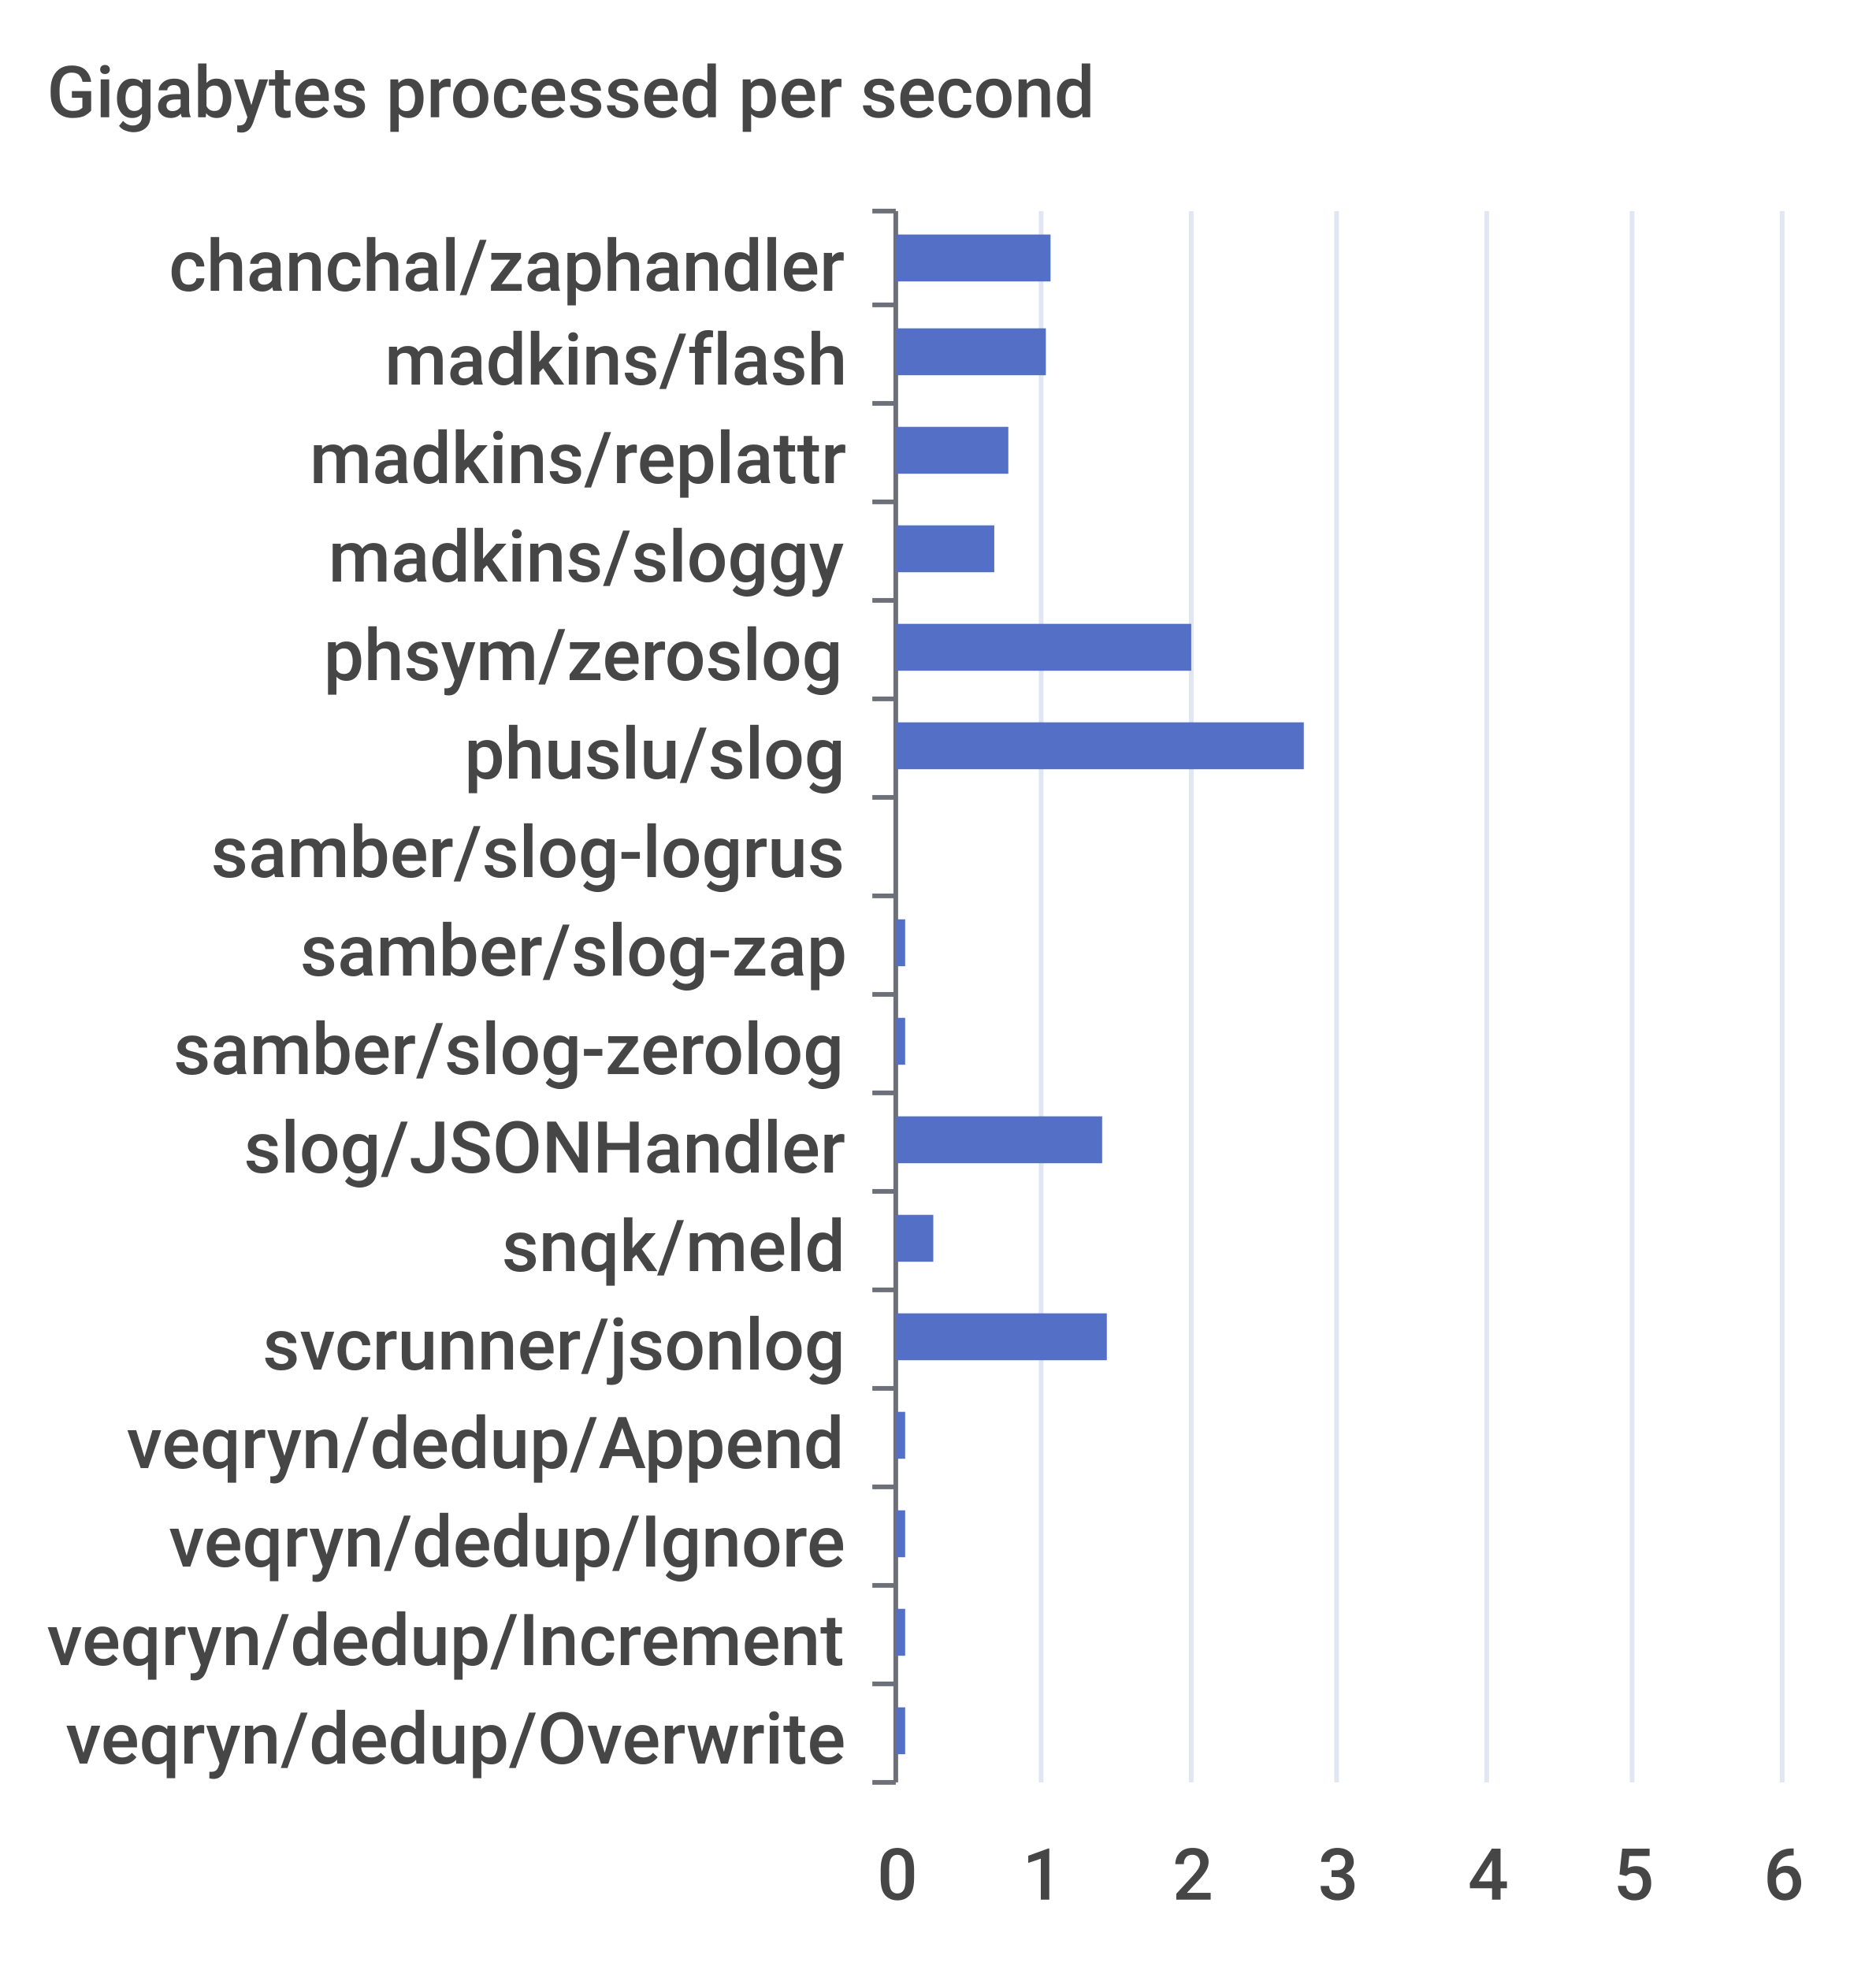
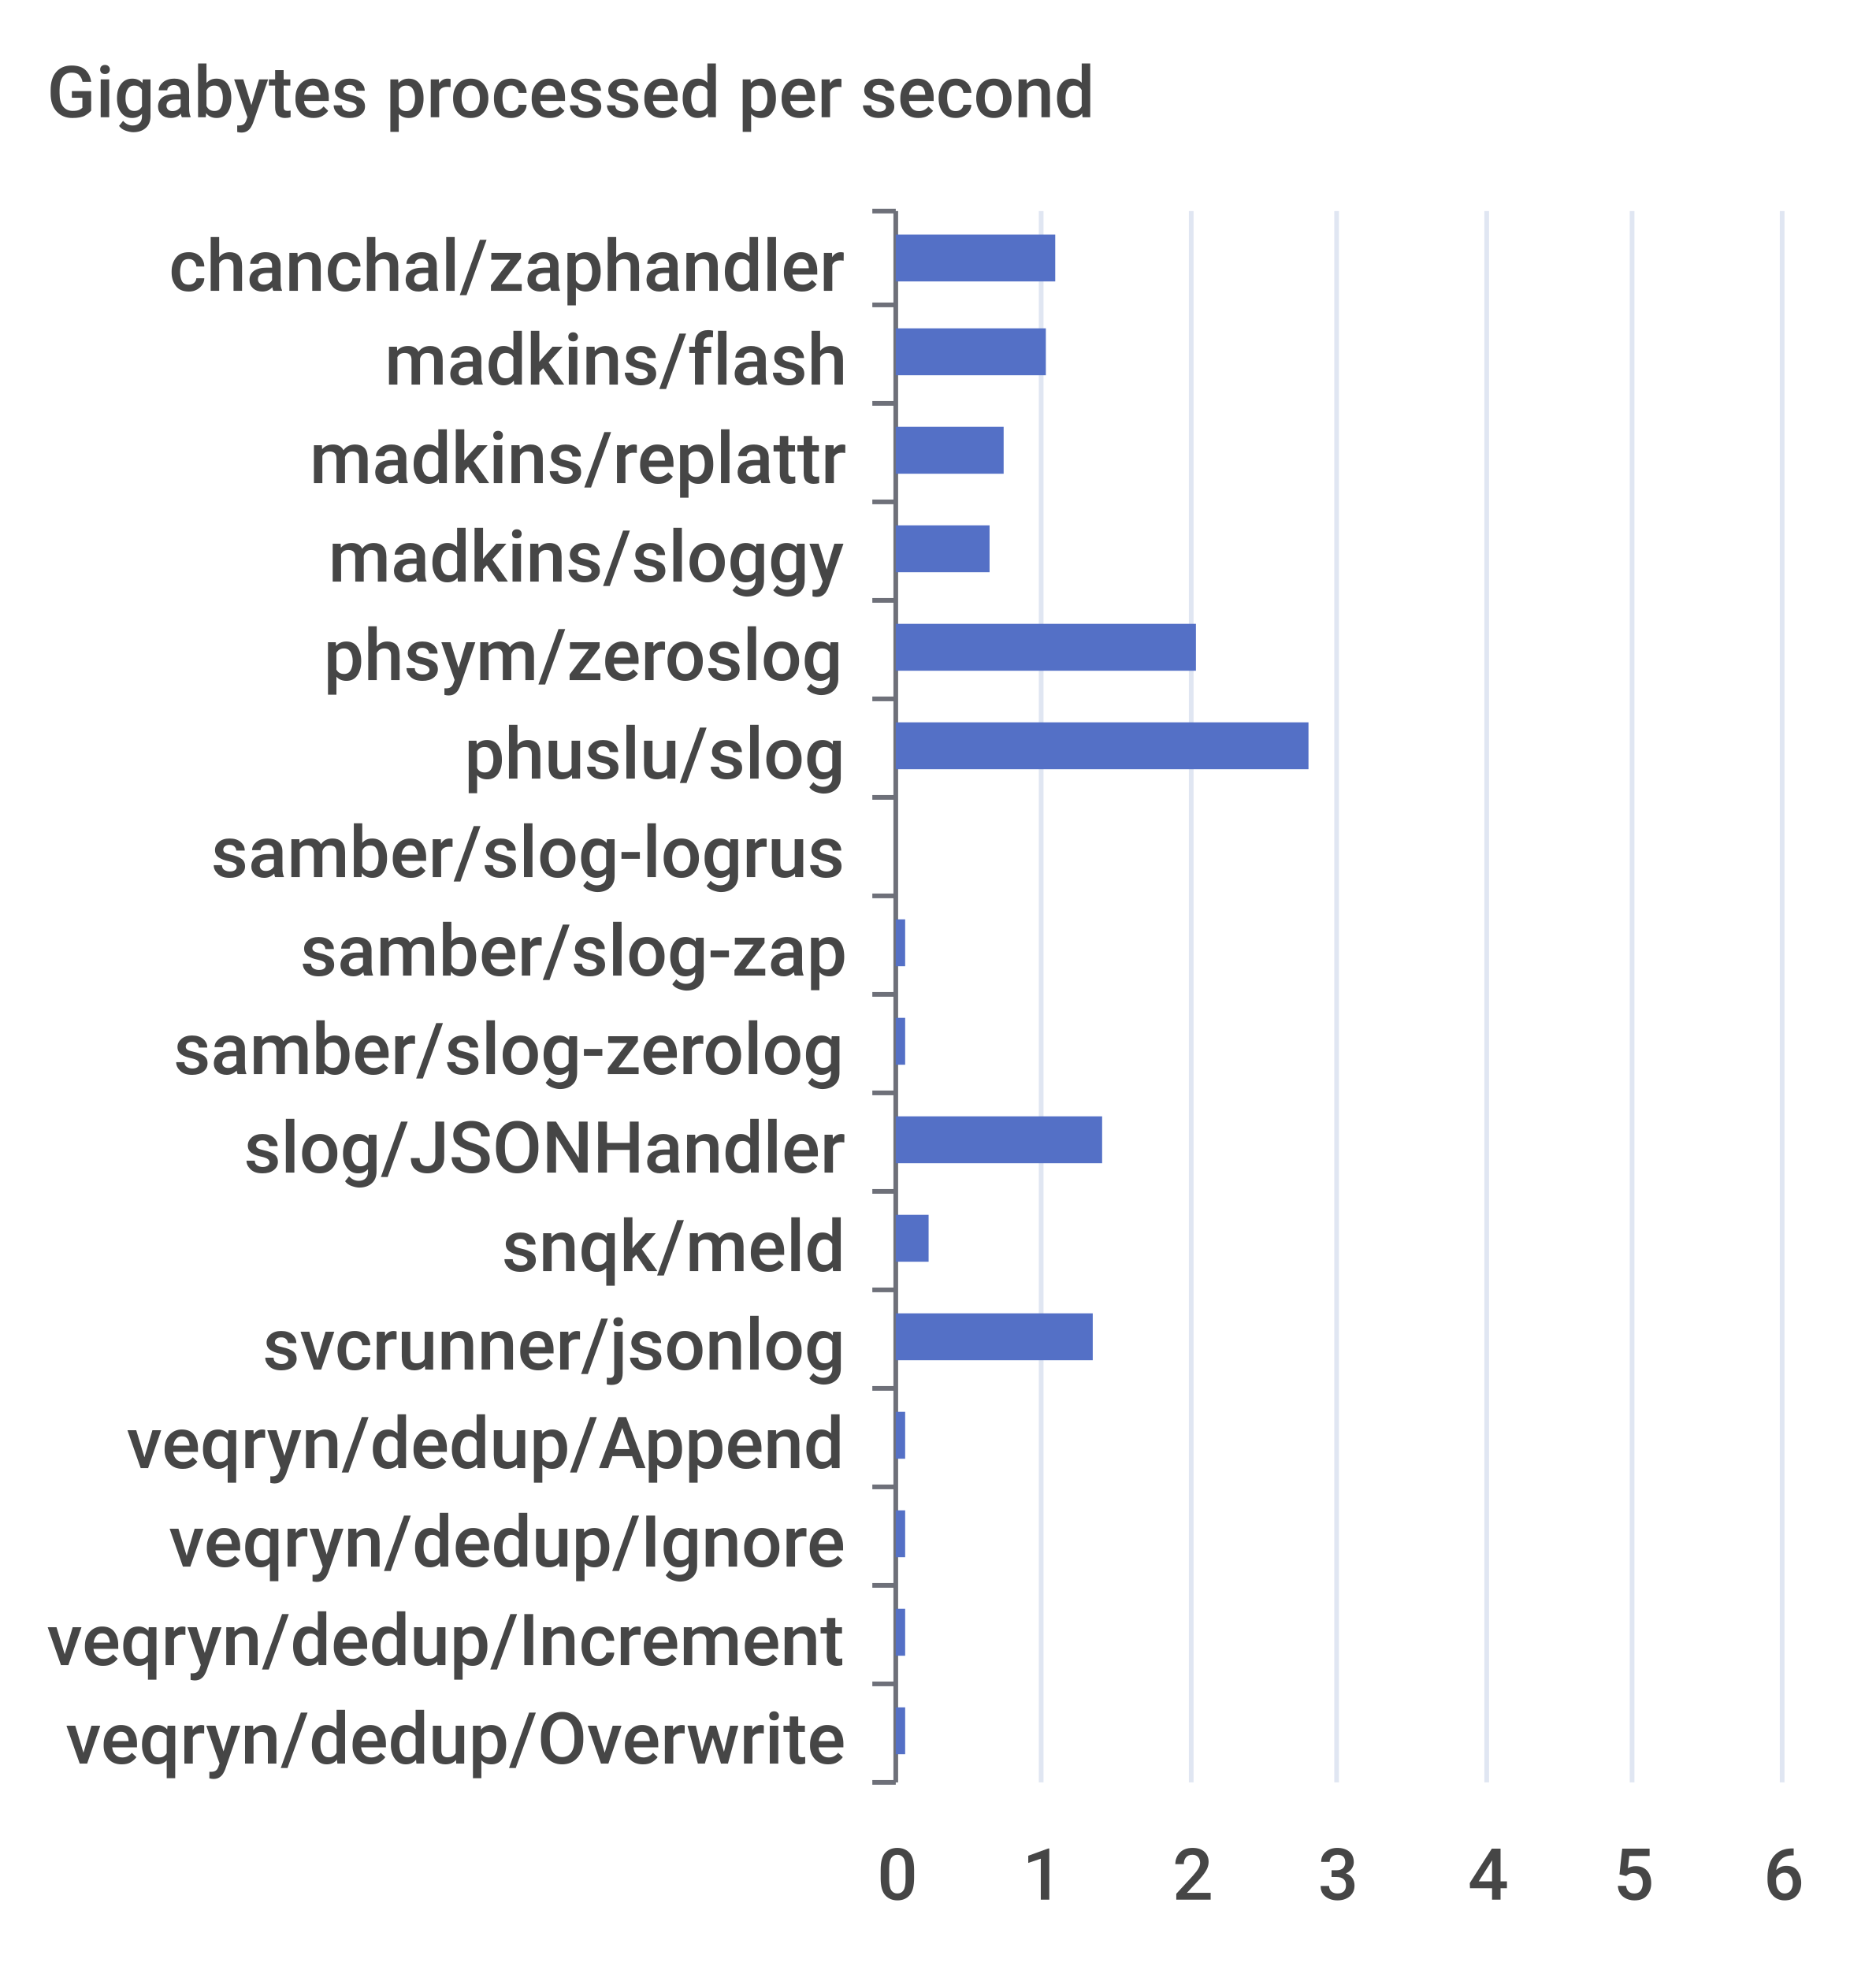
<svg xmlns="http://www.w3.org/2000/svg" width="400" height="420">\n<path d="M 0 0 L 400 0 L 400 420 L 0 420 L 0 0" style="stroke-width:0;stroke:none;fill:rgba(255,255,255,1.0)" />
  <text x="10" y="25" style="stroke-width:0;stroke:none;fill:rgba(70,70,70,1.0);font-size:15.3px;font-family:'Roboto Medium',sans-serif">Gigabytes processed per second</text>
  <path d="M 186 45 L 191 45" style="stroke-width:1;stroke:rgba(110,112,121,1.0);fill:none" />
  <path d="M 186 65 L 191 65" style="stroke-width:1;stroke:rgba(110,112,121,1.0);fill:none" />
  <path d="M 186 86 L 191 86" style="stroke-width:1;stroke:rgba(110,112,121,1.0);fill:none" />
  <path d="M 186 107 L 191 107" style="stroke-width:1;stroke:rgba(110,112,121,1.0);fill:none" />
  <path d="M 186 128 L 191 128" style="stroke-width:1;stroke:rgba(110,112,121,1.0);fill:none" />
  <path d="M 186 149 L 191 149" style="stroke-width:1;stroke:rgba(110,112,121,1.0);fill:none" />
  <path d="M 186 170 L 191 170" style="stroke-width:1;stroke:rgba(110,112,121,1.0);fill:none" />
  <path d="M 186 191 L 191 191" style="stroke-width:1;stroke:rgba(110,112,121,1.0);fill:none" />
  <path d="M 186 212 L 191 212" style="stroke-width:1;stroke:rgba(110,112,121,1.0);fill:none" />
  <path d="M 186 233 L 191 233" style="stroke-width:1;stroke:rgba(110,112,121,1.0);fill:none" />
  <path d="M 186 254 L 191 254" style="stroke-width:1;stroke:rgba(110,112,121,1.0);fill:none" />
  <path d="M 186 275 L 191 275" style="stroke-width:1;stroke:rgba(110,112,121,1.0);fill:none" />
  <path d="M 186 296 L 191 296" style="stroke-width:1;stroke:rgba(110,112,121,1.0);fill:none" />
  <path d="M 186 317 L 191 317" style="stroke-width:1;stroke:rgba(110,112,121,1.0);fill:none" />
  <path d="M 186 338 L 191 338" style="stroke-width:1;stroke:rgba(110,112,121,1.0);fill:none" />
  <path d="M 186 359 L 191 359" style="stroke-width:1;stroke:rgba(110,112,121,1.0);fill:none" />
  <path d="M 186 380 L 191 380" style="stroke-width:1;stroke:rgba(110,112,121,1.0);fill:none" />
  <path d="M 191 45 L 191 380" style="stroke-width:1;stroke:rgba(110,112,121,1.0);fill:none" />
  <text x="36" y="62" style="stroke-width:0;stroke:none;fill:rgba(70,70,70,1.0);font-size:15.3px;font-family:'Roboto Medium',sans-serif">chanchal/zaphandler</text>
  <text x="82" y="82" style="stroke-width:0;stroke:none;fill:rgba(70,70,70,1.0);font-size:15.3px;font-family:'Roboto Medium',sans-serif">madkins/flash</text>
  <text x="66" y="103" style="stroke-width:0;stroke:none;fill:rgba(70,70,70,1.0);font-size:15.3px;font-family:'Roboto Medium',sans-serif">madkins/replattr</text>
  <text x="70" y="124" style="stroke-width:0;stroke:none;fill:rgba(70,70,70,1.0);font-size:15.3px;font-family:'Roboto Medium',sans-serif">madkins/sloggy</text>
  <text x="69" y="145" style="stroke-width:0;stroke:none;fill:rgba(70,70,70,1.0);font-size:15.3px;font-family:'Roboto Medium',sans-serif">phsym/zeroslog</text>
  <text x="99" y="166" style="stroke-width:0;stroke:none;fill:rgba(70,70,70,1.0);font-size:15.3px;font-family:'Roboto Medium',sans-serif">phuslu/slog</text>
  <text x="45" y="187" style="stroke-width:0;stroke:none;fill:rgba(70,70,70,1.0);font-size:15.3px;font-family:'Roboto Medium',sans-serif">samber/slog-logrus</text>
  <text x="64" y="208" style="stroke-width:0;stroke:none;fill:rgba(70,70,70,1.0);font-size:15.3px;font-family:'Roboto Medium',sans-serif">samber/slog-zap</text>
  <text x="37" y="229" style="stroke-width:0;stroke:none;fill:rgba(70,70,70,1.0);font-size:15.3px;font-family:'Roboto Medium',sans-serif">samber/slog-zerolog</text>
  <text x="52" y="250" style="stroke-width:0;stroke:none;fill:rgba(70,70,70,1.0);font-size:15.3px;font-family:'Roboto Medium',sans-serif">slog/JSONHandler</text>
  <text x="107" y="271" style="stroke-width:0;stroke:none;fill:rgba(70,70,70,1.0);font-size:15.3px;font-family:'Roboto Medium',sans-serif">snqk/meld</text>
  <text x="56" y="292" style="stroke-width:0;stroke:none;fill:rgba(70,70,70,1.0);font-size:15.3px;font-family:'Roboto Medium',sans-serif">svcrunner/jsonlog</text>
  <text x="27" y="313" style="stroke-width:0;stroke:none;fill:rgba(70,70,70,1.0);font-size:15.3px;font-family:'Roboto Medium',sans-serif">veqryn/dedup/Append</text>
  <text x="36" y="334" style="stroke-width:0;stroke:none;fill:rgba(70,70,70,1.0);font-size:15.3px;font-family:'Roboto Medium',sans-serif">veqryn/dedup/Ignore</text>
  <text x="10" y="355" style="stroke-width:0;stroke:none;fill:rgba(70,70,70,1.0);font-size:15.3px;font-family:'Roboto Medium',sans-serif">veqryn/dedup/Increment</text>
  <text x="14" y="376" style="stroke-width:0;stroke:none;fill:rgba(70,70,70,1.0);font-size:15.3px;font-family:'Roboto Medium',sans-serif">veqryn/dedup/Overwrite</text>
  <text x="187" y="405" style="stroke-width:0;stroke:none;fill:rgba(70,70,70,1.0);font-size:15.3px;font-family:'Roboto Medium',sans-serif">0</text>
  <text x="218" y="405" style="stroke-width:0;stroke:none;fill:rgba(70,70,70,1.0);font-size:15.3px;font-family:'Roboto Medium',sans-serif">1</text>
  <text x="250" y="405" style="stroke-width:0;stroke:none;fill:rgba(70,70,70,1.0);font-size:15.3px;font-family:'Roboto Medium',sans-serif">2</text>
  <text x="281" y="405" style="stroke-width:0;stroke:none;fill:rgba(70,70,70,1.0);font-size:15.3px;font-family:'Roboto Medium',sans-serif">3</text>
  <text x="313" y="405" style="stroke-width:0;stroke:none;fill:rgba(70,70,70,1.0);font-size:15.3px;font-family:'Roboto Medium',sans-serif">4</text>
  <text x="344" y="405" style="stroke-width:0;stroke:none;fill:rgba(70,70,70,1.0);font-size:15.3px;font-family:'Roboto Medium',sans-serif">5</text>
  <text x="376" y="405" style="stroke-width:0;stroke:none;fill:rgba(70,70,70,1.0);font-size:15.3px;font-family:'Roboto Medium',sans-serif">6</text>
  <path d="M 222 45 L 222 380" style="stroke-width:1;stroke:rgba(224,230,242,1.0);fill:none" />
  <path d="M 254 45 L 254 380" style="stroke-width:1;stroke:rgba(224,230,242,1.0);fill:none" />
  <path d="M 285 45 L 285 380" style="stroke-width:1;stroke:rgba(224,230,242,1.0);fill:none" />
  <path d="M 317 45 L 317 380" style="stroke-width:1;stroke:rgba(224,230,242,1.0);fill:none" />
  <path d="M 348 45 L 348 380" style="stroke-width:1;stroke:rgba(224,230,242,1.0);fill:none" />
  <path d="M 380 45 L 380 380" style="stroke-width:1;stroke:rgba(224,230,242,1.0);fill:none" />
  <path d="M 191 364 L 193 364 L 193 374 L 191 374 L 191 364" style="stroke-width:0;stroke:none;fill:rgba(84,112,198,1.0)" />
  <path d="M 191 343 L 193 343 L 193 353 L 191 353 L 191 343" style="stroke-width:0;stroke:none;fill:rgba(84,112,198,1.0)" />
  <path d="M 191 322 L 193 322 L 193 332 L 191 332 L 191 322" style="stroke-width:0;stroke:none;fill:rgba(84,112,198,1.0)" />
  <path d="M 191 301 L 193 301 L 193 311 L 191 311 L 191 301" style="stroke-width:0;stroke:none;fill:rgba(84,112,198,1.0)" />
-   <path d="M 191 280 L 236 280 L 236 290 L 191 290 L 191 280" style="stroke-width:0;stroke:none;fill:rgba(84,112,198,1.0)" />
-   <path d="M 191 259 L 199 259 L 199 269 L 191 269 L 191 259" style="stroke-width:0;stroke:none;fill:rgba(84,112,198,1.0)" />
+   <path d="M 191 280 L 233 280 L 233 290 L 191 290 L 191 280" style="stroke-width:0;stroke:none;fill:rgba(84,112,198,1.0)" />
+   <path d="M 191 259 L 198 259 L 198 269 L 191 269 L 191 259" style="stroke-width:0;stroke:none;fill:rgba(84,112,198,1.0)" />
  <path d="M 191 238 L 235 238 L 235 248 L 191 248 L 191 238" style="stroke-width:0;stroke:none;fill:rgba(84,112,198,1.0)" />
  <path d="M 191 217 L 193 217 L 193 227 L 191 227 L 191 217" style="stroke-width:0;stroke:none;fill:rgba(84,112,198,1.0)" />
  <path d="M 191 196 L 193 196 L 193 206 L 191 206 L 191 196" style="stroke-width:0;stroke:none;fill:rgba(84,112,198,1.0)" />
  <path d="M 191 175 L 191 175 L 191 185 L 191 185 L 191 175" style="stroke-width:0;stroke:none;fill:rgba(84,112,198,1.0)" />
-   <path d="M 191 154 L 278 154 L 278 164 L 191 164 L 191 154" style="stroke-width:0;stroke:none;fill:rgba(84,112,198,1.0)" />
-   <path d="M 191 133 L 254 133 L 254 143 L 191 143 L 191 133" style="stroke-width:0;stroke:none;fill:rgba(84,112,198,1.0)" />
-   <path d="M 191 112 L 212 112 L 212 122 L 191 122 L 191 112" style="stroke-width:0;stroke:none;fill:rgba(84,112,198,1.0)" />
-   <path d="M 191 91 L 215 91 L 215 101 L 191 101 L 191 91" style="stroke-width:0;stroke:none;fill:rgba(84,112,198,1.0)" />
+   <path d="M 191 154 L 279 154 L 279 164 L 191 164 L 191 154" style="stroke-width:0;stroke:none;fill:rgba(84,112,198,1.0)" />
+   <path d="M 191 133 L 255 133 L 255 143 L 191 143 L 191 133" style="stroke-width:0;stroke:none;fill:rgba(84,112,198,1.0)" />
+   <path d="M 191 112 L 211 112 L 211 122 L 191 122 L 191 112" style="stroke-width:0;stroke:none;fill:rgba(84,112,198,1.0)" />
+   <path d="M 191 91 L 214 91 L 214 101 L 191 101 L 191 91" style="stroke-width:0;stroke:none;fill:rgba(84,112,198,1.0)" />
  <path d="M 191 70 L 223 70 L 223 80 L 191 80 L 191 70" style="stroke-width:0;stroke:none;fill:rgba(84,112,198,1.0)" />
-   <path d="M 191 50 L 224 50 L 224 60 L 191 60 L 191 50" style="stroke-width:0;stroke:none;fill:rgba(84,112,198,1.0)" />
+   <path d="M 191 50 L 225 50 L 225 60 L 191 60 L 191 50" style="stroke-width:0;stroke:none;fill:rgba(84,112,198,1.0)" />
</svg>
